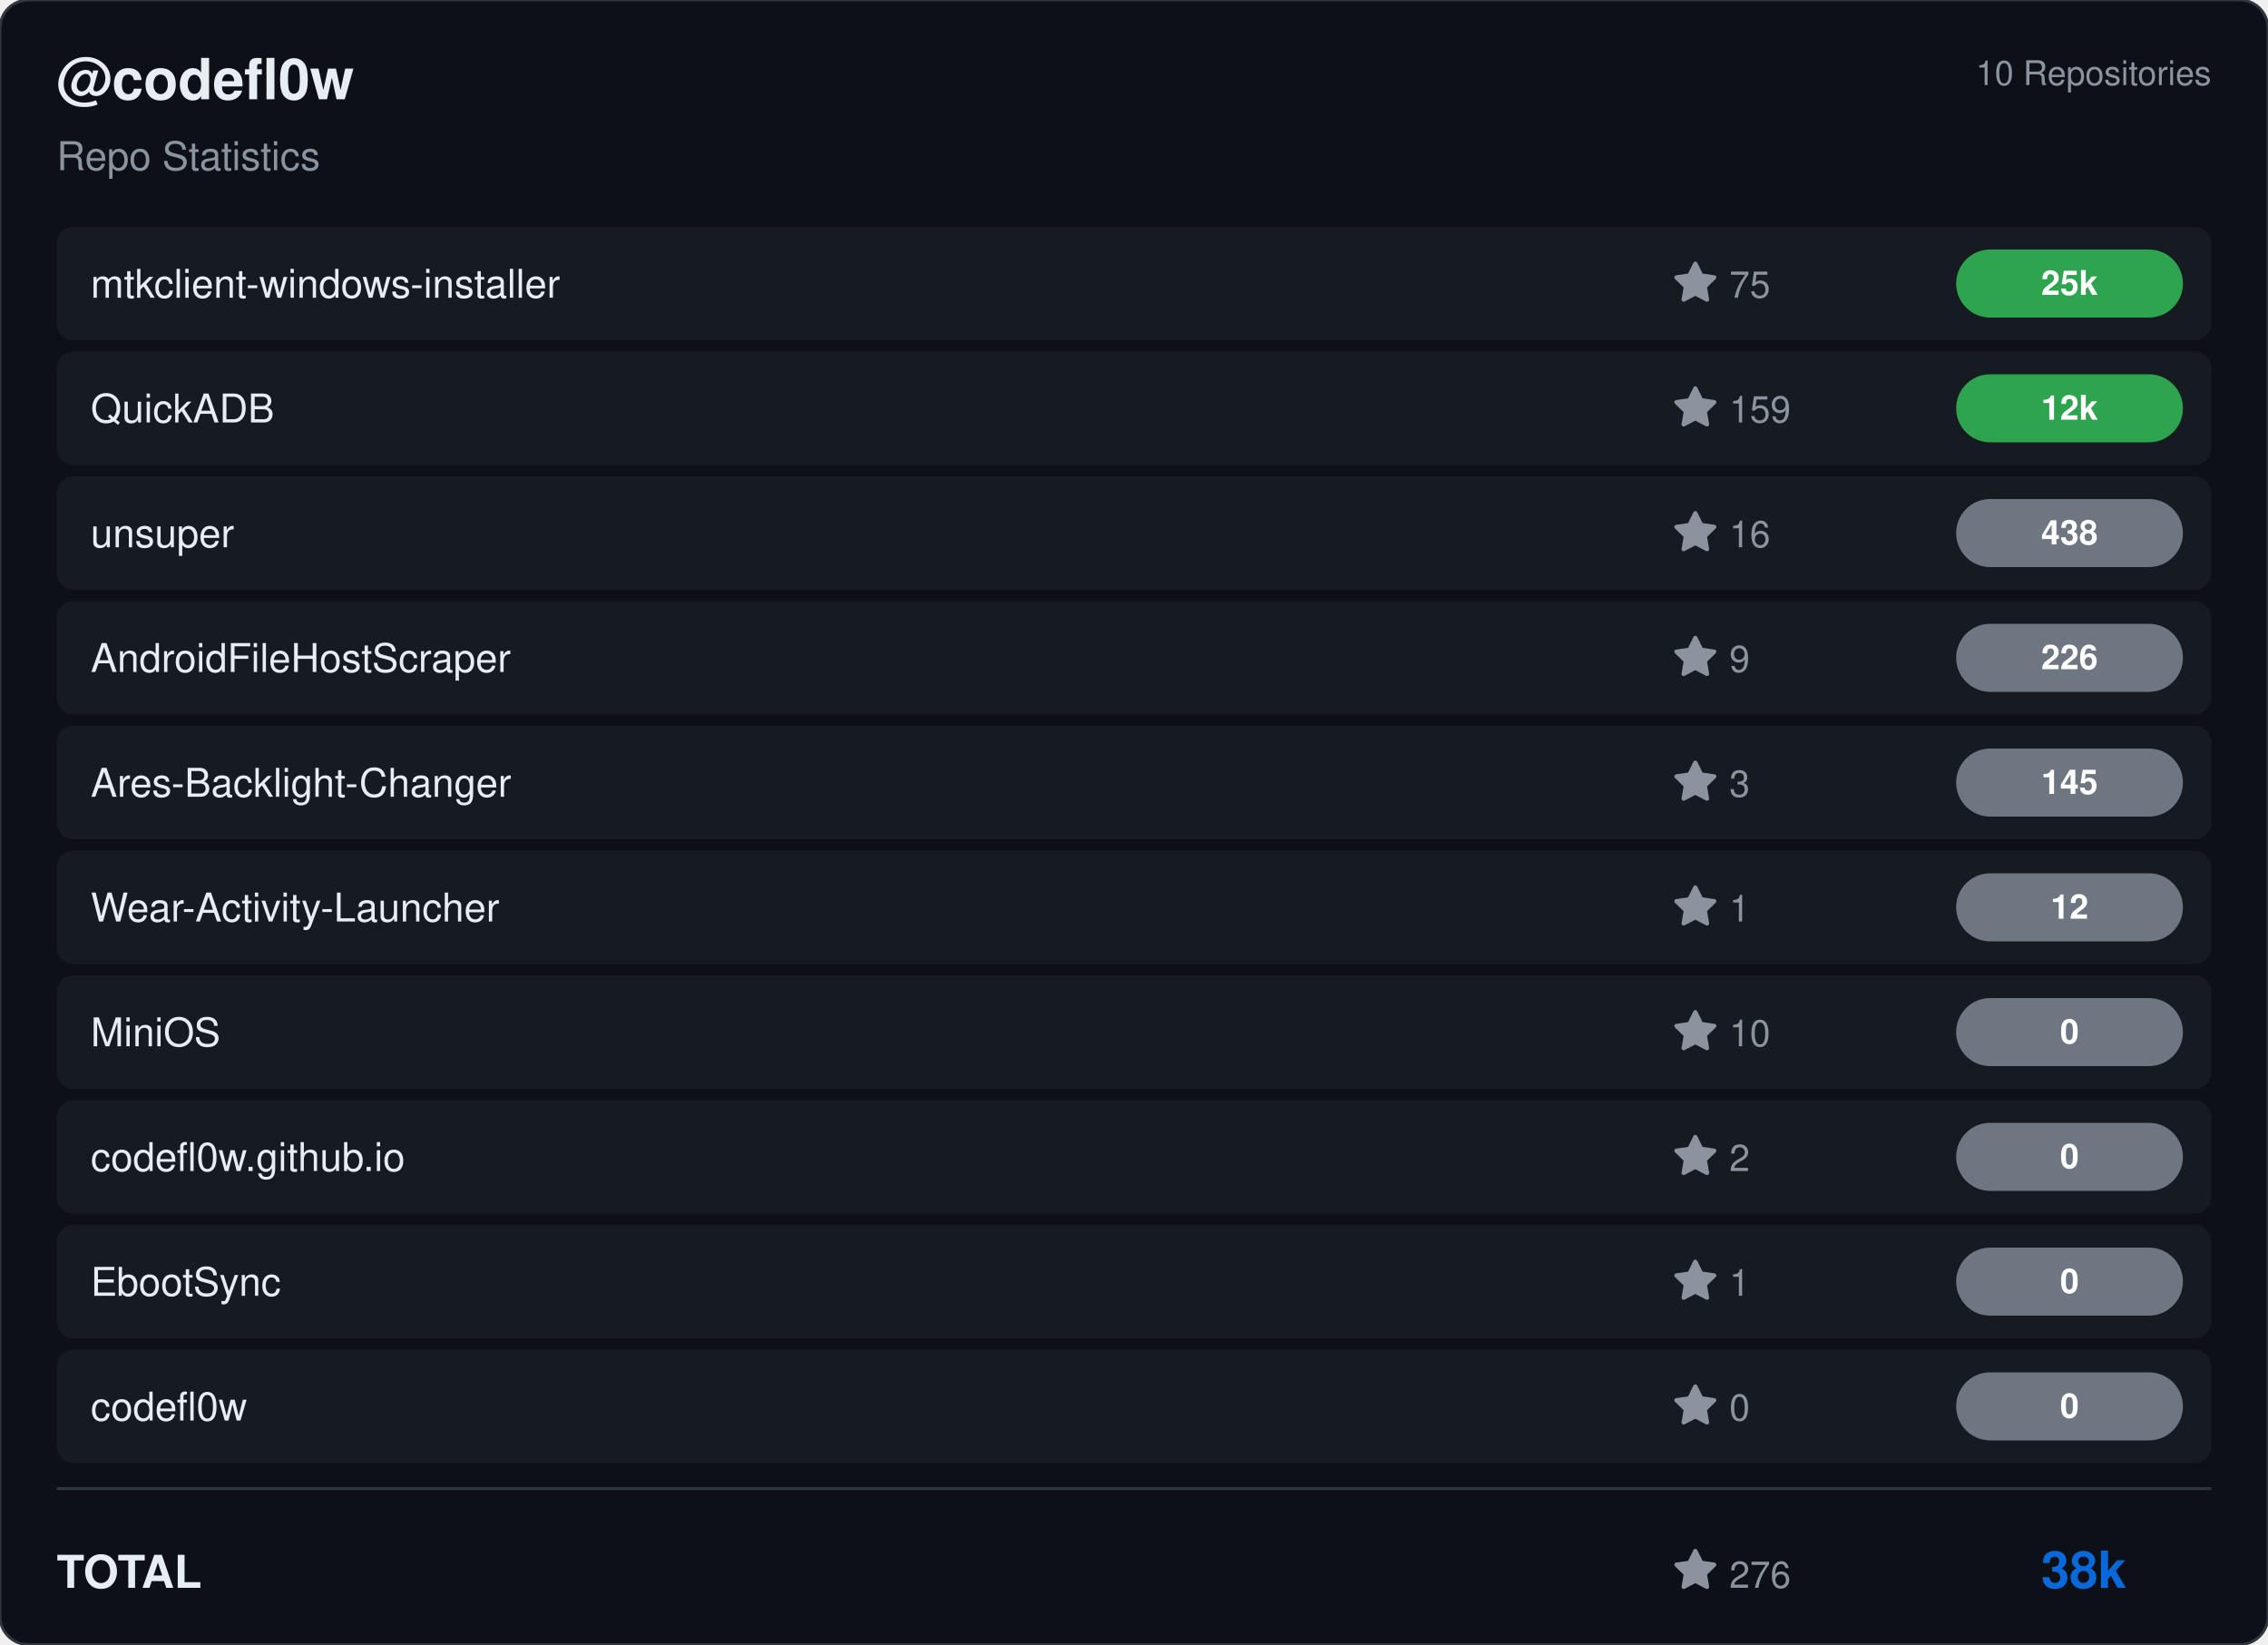
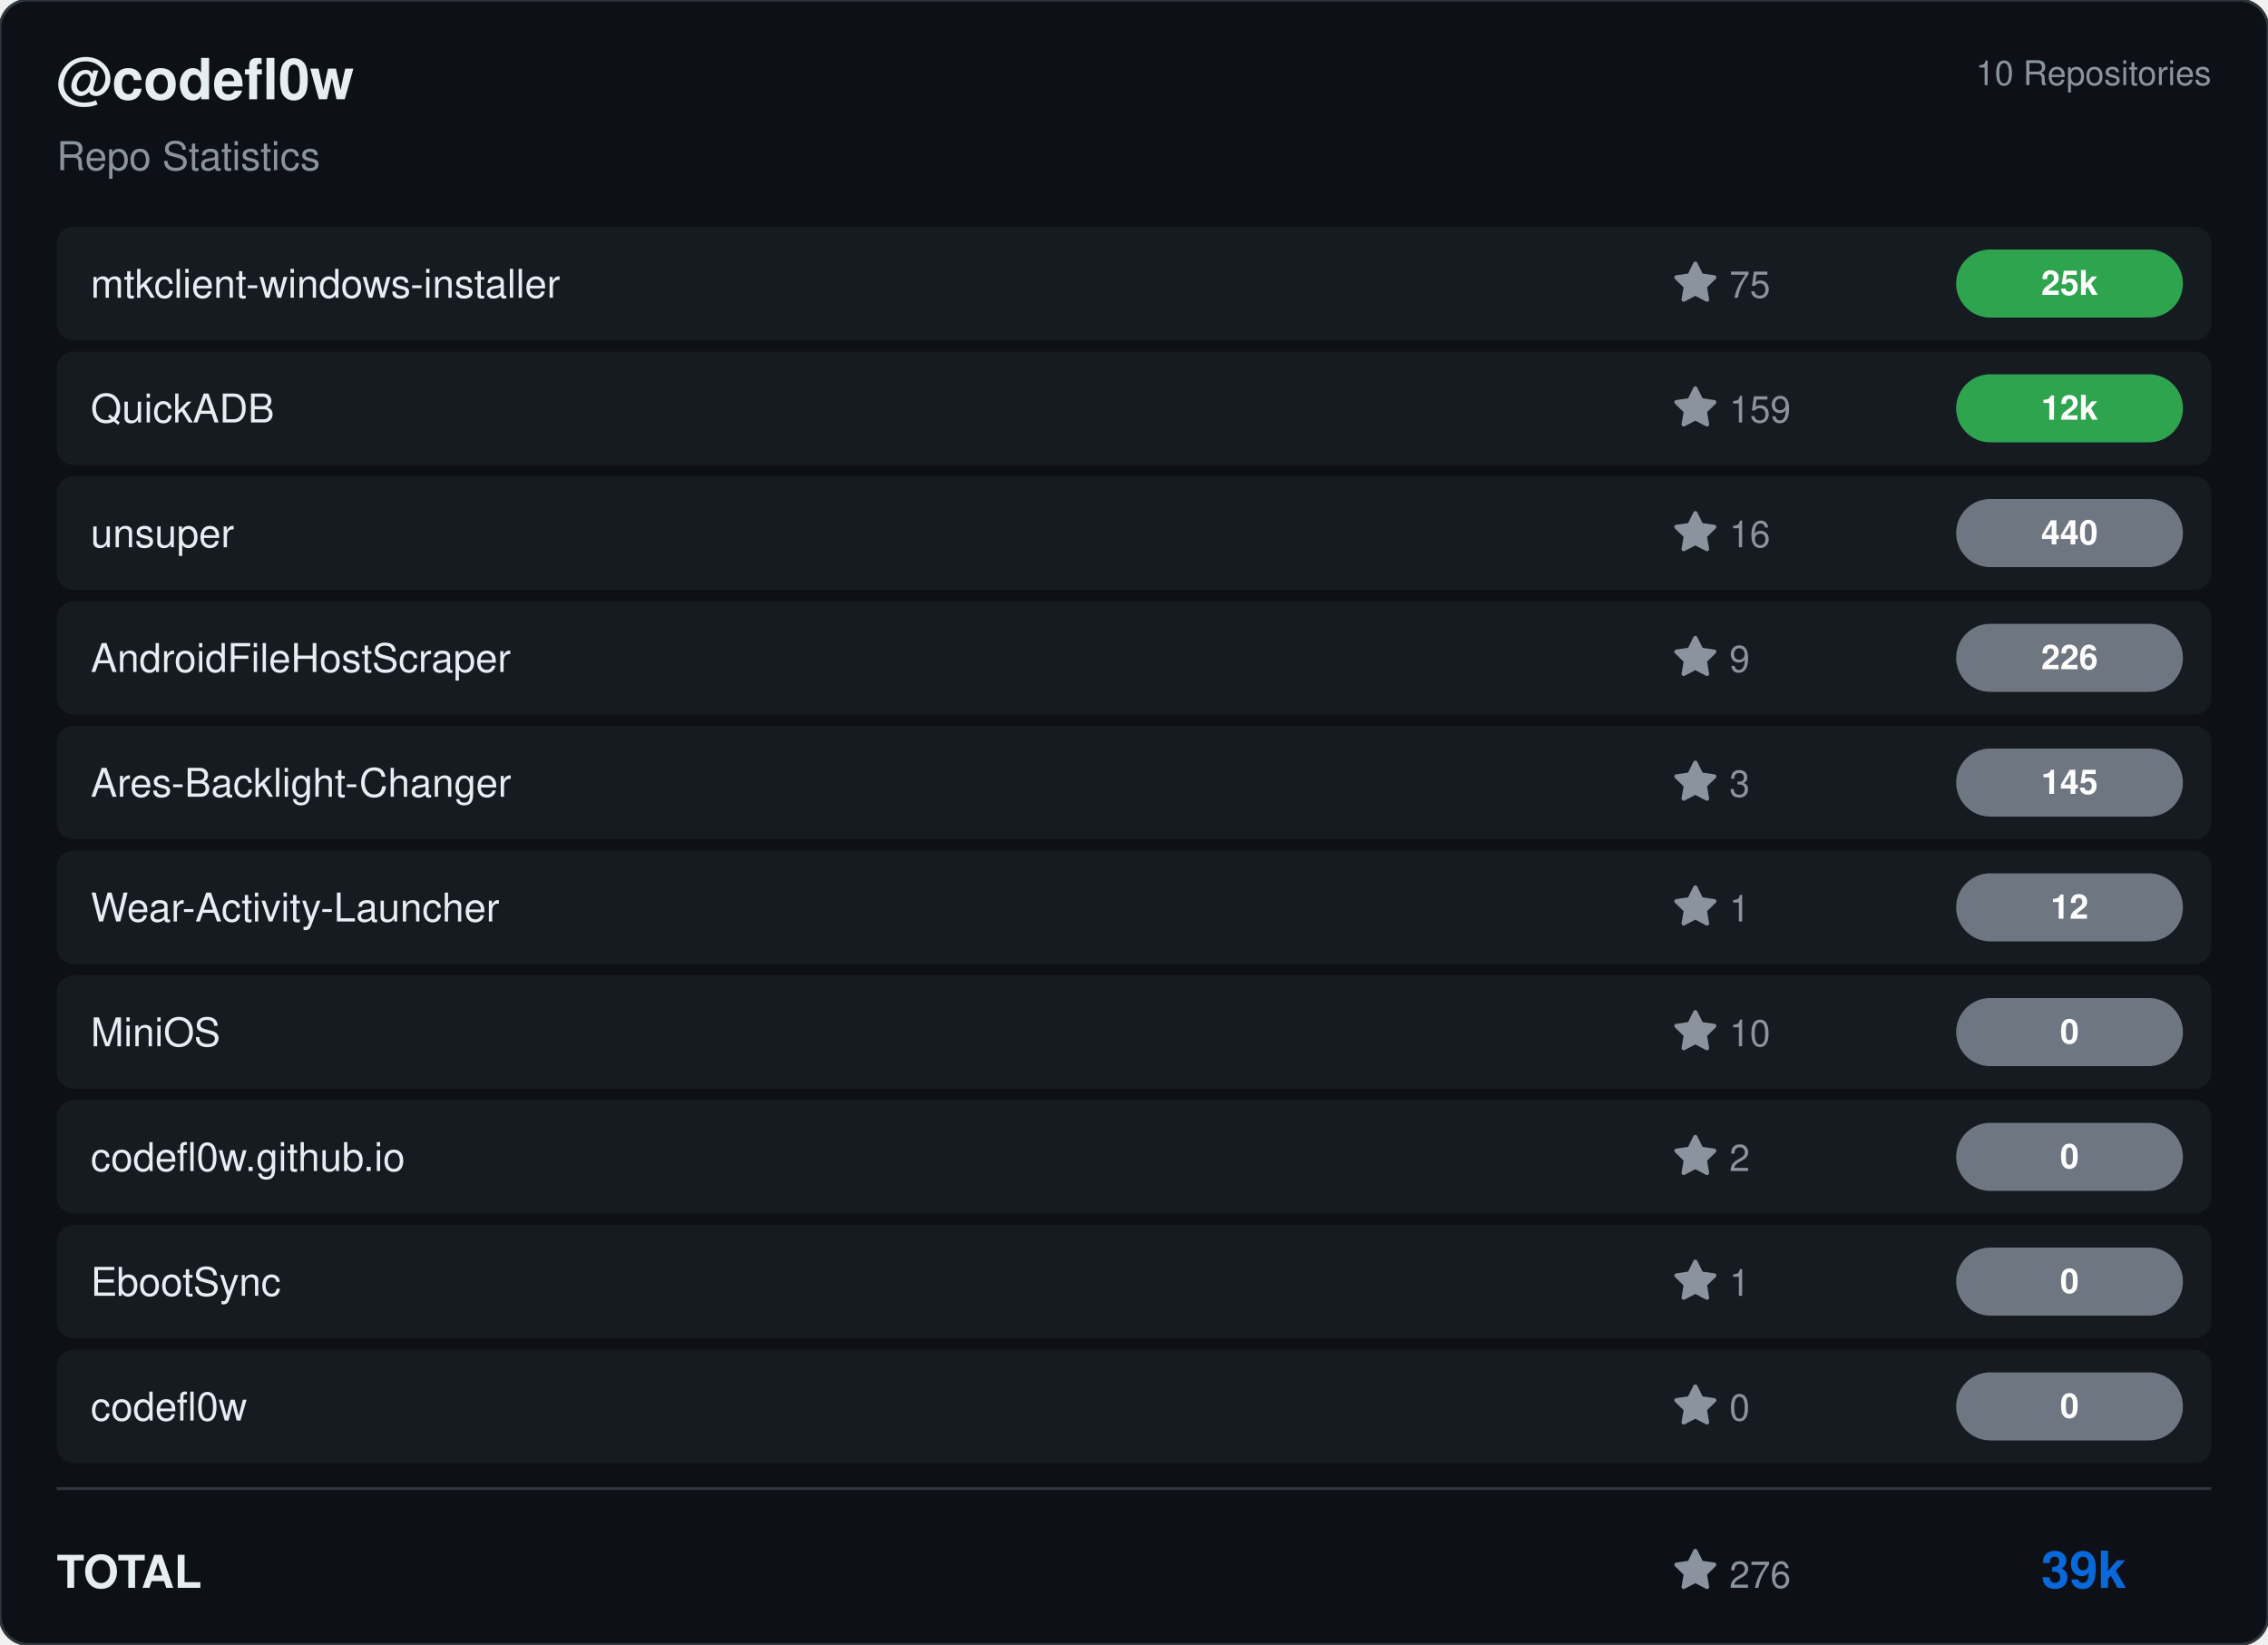
<svg xmlns="http://www.w3.org/2000/svg" viewBox="0 0 800 580" width="800" height="580">
  <rect width="800" height="580" rx="10" fill="#0d1117" stroke="#30363d" stroke-width="1" />
  <g transform="translate(20, 35)">
    <text fill="#e6edf3" font-size="20" font-family="Segoe UI, Helvetica, Arial, sans-serif" font-weight="600">@codefl0w</text>
    <text y="25" fill="#8b949e" font-size="14" font-family="Segoe UI, Helvetica, Arial, sans-serif">Repo Statistics</text>
  </g>
  <text x="780" y="30" fill="#8b949e" font-size="12" font-family="Segoe UI, Helvetica, Arial, sans-serif" text-anchor="end">10 Repositories</text>
  <rect x="20" y="80" width="760" height="40" rx="6" fill="#161b22" />
  <text x="32" y="105" fill="#e6edf3" font-size="14" font-family="Segoe UI, Helvetica, Arial, sans-serif" font-weight="500">mtkclient-windows-installer</text>
  <g transform="translate(590, 92)">
    <path d="M8 .25a.75.75 0 0 1 .673.418l1.882 3.815 4.21.612a.75.75 0 0 1 .416 1.279l-3.046 2.97.719 4.192a.751.751 0 0 1-1.088.791L8 12.347l-3.766 1.98a.75.75 0 0 1-1.088-.79l.72-4.194L.818 6.374a.75.75 0 0 1 .416-1.28l4.21-.611L7.327.668A.75.75 0 0 1 8 .25Z" fill="#8b949e" />
    <text x="20" y="13" fill="#8b949e" font-size="13" font-family="Segoe UI, Helvetica, Arial, sans-serif">75</text>
  </g>
  <rect x="690" y="88.0" width="80" height="24" rx="12" fill="#2ea44f" />
  <text x="730.0" y="104.0" fill="#ffffff" font-size="12" font-weight="bold" font-family="Segoe UI, Helvetica, Arial, sans-serif" text-anchor="middle">25k</text>
  <rect x="20" y="124" width="760" height="40" rx="6" fill="#161b22" />
  <text x="32" y="149" fill="#e6edf3" font-size="14" font-family="Segoe UI, Helvetica, Arial, sans-serif" font-weight="500">QuickADB</text>
  <g transform="translate(590, 136)">
    <path d="M8 .25a.75.75 0 0 1 .673.418l1.882 3.815 4.21.612a.75.75 0 0 1 .416 1.279l-3.046 2.97.719 4.192a.751.751 0 0 1-1.088.791L8 12.347l-3.766 1.98a.75.75 0 0 1-1.088-.79l.72-4.194L.818 6.374a.75.75 0 0 1 .416-1.28l4.21-.611L7.327.668A.75.75 0 0 1 8 .25Z" fill="#8b949e" />
    <text x="20" y="13" fill="#8b949e" font-size="13" font-family="Segoe UI, Helvetica, Arial, sans-serif">159</text>
  </g>
  <rect x="690" y="132.0" width="80" height="24" rx="12" fill="#2ea44f" />
  <text x="730.0" y="148.0" fill="#ffffff" font-size="12" font-weight="bold" font-family="Segoe UI, Helvetica, Arial, sans-serif" text-anchor="middle">12k</text>
  <rect x="20" y="168" width="760" height="40" rx="6" fill="#161b22" />
  <text x="32" y="193" fill="#e6edf3" font-size="14" font-family="Segoe UI, Helvetica, Arial, sans-serif" font-weight="500">unsuper</text>
  <g transform="translate(590, 180)">
    <path d="M8 .25a.75.75 0 0 1 .673.418l1.882 3.815 4.21.612a.75.75 0 0 1 .416 1.279l-3.046 2.97.719 4.192a.751.751 0 0 1-1.088.791L8 12.347l-3.766 1.98a.75.75 0 0 1-1.088-.79l.72-4.194L.818 6.374a.75.75 0 0 1 .416-1.28l4.21-.611L7.327.668A.75.75 0 0 1 8 .25Z" fill="#8b949e" />
    <text x="20" y="13" fill="#8b949e" font-size="13" font-family="Segoe UI, Helvetica, Arial, sans-serif">16</text>
  </g>
  <rect x="690" y="176.0" width="80" height="24" rx="12" fill="#6e7681" />
-   <text x="730.0" y="192.0" fill="#ffffff" font-size="12" font-weight="bold" font-family="Segoe UI, Helvetica, Arial, sans-serif" text-anchor="middle">438</text>
+   <text x="730.0" y="192.0" fill="#ffffff" font-size="12" font-weight="bold" font-family="Segoe UI, Helvetica, Arial, sans-serif" text-anchor="middle">440</text>
  <rect x="20" y="212" width="760" height="40" rx="6" fill="#161b22" />
  <text x="32" y="237" fill="#e6edf3" font-size="14" font-family="Segoe UI, Helvetica, Arial, sans-serif" font-weight="500">AndroidFileHostScraper</text>
  <g transform="translate(590, 224)">
    <path d="M8 .25a.75.75 0 0 1 .673.418l1.882 3.815 4.21.612a.75.75 0 0 1 .416 1.279l-3.046 2.97.719 4.192a.751.751 0 0 1-1.088.791L8 12.347l-3.766 1.98a.75.75 0 0 1-1.088-.79l.72-4.194L.818 6.374a.75.75 0 0 1 .416-1.28l4.21-.611L7.327.668A.75.75 0 0 1 8 .25Z" fill="#8b949e" />
    <text x="20" y="13" fill="#8b949e" font-size="13" font-family="Segoe UI, Helvetica, Arial, sans-serif">9</text>
  </g>
  <rect x="690" y="220.0" width="80" height="24" rx="12" fill="#6e7681" />
  <text x="730.0" y="236.0" fill="#ffffff" font-size="12" font-weight="bold" font-family="Segoe UI, Helvetica, Arial, sans-serif" text-anchor="middle">226</text>
  <rect x="20" y="256" width="760" height="40" rx="6" fill="#161b22" />
  <text x="32" y="281" fill="#e6edf3" font-size="14" font-family="Segoe UI, Helvetica, Arial, sans-serif" font-weight="500">Ares-Backlight-Changer</text>
  <g transform="translate(590, 268)">
    <path d="M8 .25a.75.75 0 0 1 .673.418l1.882 3.815 4.21.612a.75.75 0 0 1 .416 1.279l-3.046 2.97.719 4.192a.751.751 0 0 1-1.088.791L8 12.347l-3.766 1.98a.75.75 0 0 1-1.088-.79l.72-4.194L.818 6.374a.75.75 0 0 1 .416-1.28l4.21-.611L7.327.668A.75.75 0 0 1 8 .25Z" fill="#8b949e" />
    <text x="20" y="13" fill="#8b949e" font-size="13" font-family="Segoe UI, Helvetica, Arial, sans-serif">3</text>
  </g>
  <rect x="690" y="264.0" width="80" height="24" rx="12" fill="#6e7681" />
  <text x="730.0" y="280.0" fill="#ffffff" font-size="12" font-weight="bold" font-family="Segoe UI, Helvetica, Arial, sans-serif" text-anchor="middle">145</text>
  <rect x="20" y="300" width="760" height="40" rx="6" fill="#161b22" />
  <text x="32" y="325" fill="#e6edf3" font-size="14" font-family="Segoe UI, Helvetica, Arial, sans-serif" font-weight="500">Wear-Activity-Launcher</text>
  <g transform="translate(590, 312)">
    <path d="M8 .25a.75.75 0 0 1 .673.418l1.882 3.815 4.21.612a.75.75 0 0 1 .416 1.279l-3.046 2.97.719 4.192a.751.751 0 0 1-1.088.791L8 12.347l-3.766 1.98a.75.75 0 0 1-1.088-.79l.72-4.194L.818 6.374a.75.75 0 0 1 .416-1.28l4.21-.611L7.327.668A.75.75 0 0 1 8 .25Z" fill="#8b949e" />
    <text x="20" y="13" fill="#8b949e" font-size="13" font-family="Segoe UI, Helvetica, Arial, sans-serif">1</text>
  </g>
  <rect x="690" y="308.0" width="80" height="24" rx="12" fill="#6e7681" />
  <text x="730.0" y="324.0" fill="#ffffff" font-size="12" font-weight="bold" font-family="Segoe UI, Helvetica, Arial, sans-serif" text-anchor="middle">12</text>
  <rect x="20" y="344" width="760" height="40" rx="6" fill="#161b22" />
  <text x="32" y="369" fill="#e6edf3" font-size="14" font-family="Segoe UI, Helvetica, Arial, sans-serif" font-weight="500">MiniOS</text>
  <g transform="translate(590, 356)">
    <path d="M8 .25a.75.75 0 0 1 .673.418l1.882 3.815 4.21.612a.75.75 0 0 1 .416 1.279l-3.046 2.97.719 4.192a.751.751 0 0 1-1.088.791L8 12.347l-3.766 1.98a.75.75 0 0 1-1.088-.79l.72-4.194L.818 6.374a.75.75 0 0 1 .416-1.28l4.21-.611L7.327.668A.75.75 0 0 1 8 .25Z" fill="#8b949e" />
    <text x="20" y="13" fill="#8b949e" font-size="13" font-family="Segoe UI, Helvetica, Arial, sans-serif">10</text>
  </g>
  <rect x="690" y="352.0" width="80" height="24" rx="12" fill="#6e7681" />
  <text x="730.0" y="368.0" fill="#ffffff" font-size="12" font-weight="bold" font-family="Segoe UI, Helvetica, Arial, sans-serif" text-anchor="middle">0</text>
  <rect x="20" y="388" width="760" height="40" rx="6" fill="#161b22" />
  <text x="32" y="413" fill="#e6edf3" font-size="14" font-family="Segoe UI, Helvetica, Arial, sans-serif" font-weight="500">codefl0w.github.io</text>
  <g transform="translate(590, 400)">
    <path d="M8 .25a.75.75 0 0 1 .673.418l1.882 3.815 4.21.612a.75.75 0 0 1 .416 1.279l-3.046 2.97.719 4.192a.751.751 0 0 1-1.088.791L8 12.347l-3.766 1.98a.75.75 0 0 1-1.088-.79l.72-4.194L.818 6.374a.75.75 0 0 1 .416-1.28l4.21-.611L7.327.668A.75.75 0 0 1 8 .25Z" fill="#8b949e" />
    <text x="20" y="13" fill="#8b949e" font-size="13" font-family="Segoe UI, Helvetica, Arial, sans-serif">2</text>
  </g>
  <rect x="690" y="396.0" width="80" height="24" rx="12" fill="#6e7681" />
  <text x="730.0" y="412.0" fill="#ffffff" font-size="12" font-weight="bold" font-family="Segoe UI, Helvetica, Arial, sans-serif" text-anchor="middle">0</text>
  <rect x="20" y="432" width="760" height="40" rx="6" fill="#161b22" />
  <text x="32" y="457" fill="#e6edf3" font-size="14" font-family="Segoe UI, Helvetica, Arial, sans-serif" font-weight="500">EbootSync</text>
  <g transform="translate(590, 444)">
    <path d="M8 .25a.75.75 0 0 1 .673.418l1.882 3.815 4.21.612a.75.75 0 0 1 .416 1.279l-3.046 2.97.719 4.192a.751.751 0 0 1-1.088.791L8 12.347l-3.766 1.98a.75.75 0 0 1-1.088-.79l.72-4.194L.818 6.374a.75.75 0 0 1 .416-1.28l4.21-.611L7.327.668A.75.75 0 0 1 8 .25Z" fill="#8b949e" />
    <text x="20" y="13" fill="#8b949e" font-size="13" font-family="Segoe UI, Helvetica, Arial, sans-serif">1</text>
  </g>
  <rect x="690" y="440.0" width="80" height="24" rx="12" fill="#6e7681" />
  <text x="730.0" y="456.0" fill="#ffffff" font-size="12" font-weight="bold" font-family="Segoe UI, Helvetica, Arial, sans-serif" text-anchor="middle">0</text>
  <rect x="20" y="476" width="760" height="40" rx="6" fill="#161b22" />
  <text x="32" y="501" fill="#e6edf3" font-size="14" font-family="Segoe UI, Helvetica, Arial, sans-serif" font-weight="500">codefl0w</text>
  <g transform="translate(590, 488)">
    <path d="M8 .25a.75.75 0 0 1 .673.418l1.882 3.815 4.21.612a.75.75 0 0 1 .416 1.279l-3.046 2.97.719 4.192a.751.751 0 0 1-1.088.791L8 12.347l-3.766 1.98a.75.75 0 0 1-1.088-.79l.72-4.194L.818 6.374a.75.75 0 0 1 .416-1.28l4.21-.611L7.327.668A.75.75 0 0 1 8 .25Z" fill="#8b949e" />
    <text x="20" y="13" fill="#8b949e" font-size="13" font-family="Segoe UI, Helvetica, Arial, sans-serif">0</text>
  </g>
  <rect x="690" y="484.0" width="80" height="24" rx="12" fill="#6e7681" />
  <text x="730.0" y="500.0" fill="#ffffff" font-size="12" font-weight="bold" font-family="Segoe UI, Helvetica, Arial, sans-serif" text-anchor="middle">0</text>
  <line x1="20" y1="525" x2="780" y2="525" stroke="#30363d" />
  <text x="20" y="560" fill="#e6edf3" font-size="16" font-family="Segoe UI, Helvetica, Arial, sans-serif" font-weight="600">TOTAL</text>
  <g transform="translate(590, 546)">
    <path d="M8 .25a.75.75 0 0 1 .673.418l1.882 3.815 4.21.612a.75.75 0 0 1 .416 1.279l-3.046 2.97.719 4.192a.751.751 0 0 1-1.088.791L8 12.347l-3.766 1.98a.75.75 0 0 1-1.088-.79l.72-4.194L.818 6.374a.75.75 0 0 1 .416-1.28l4.21-.611L7.327.668A.75.75 0 0 1 8 .25Z" fill="#8b949e" />
    <text x="20" y="14" fill="#8b949e" font-size="13" font-family="Segoe UI, Helvetica, Arial, sans-serif">276</text>
  </g>
-   <text x="750" y="560" fill="#0969da" font-size="18" font-family="Segoe UI, Helvetica, Arial, sans-serif" font-weight="bold" text-anchor="end">38k</text>
+   <text x="750" y="560" fill="#0969da" font-size="18" font-family="Segoe UI, Helvetica, Arial, sans-serif" font-weight="bold" text-anchor="end">39k</text>
</svg>
